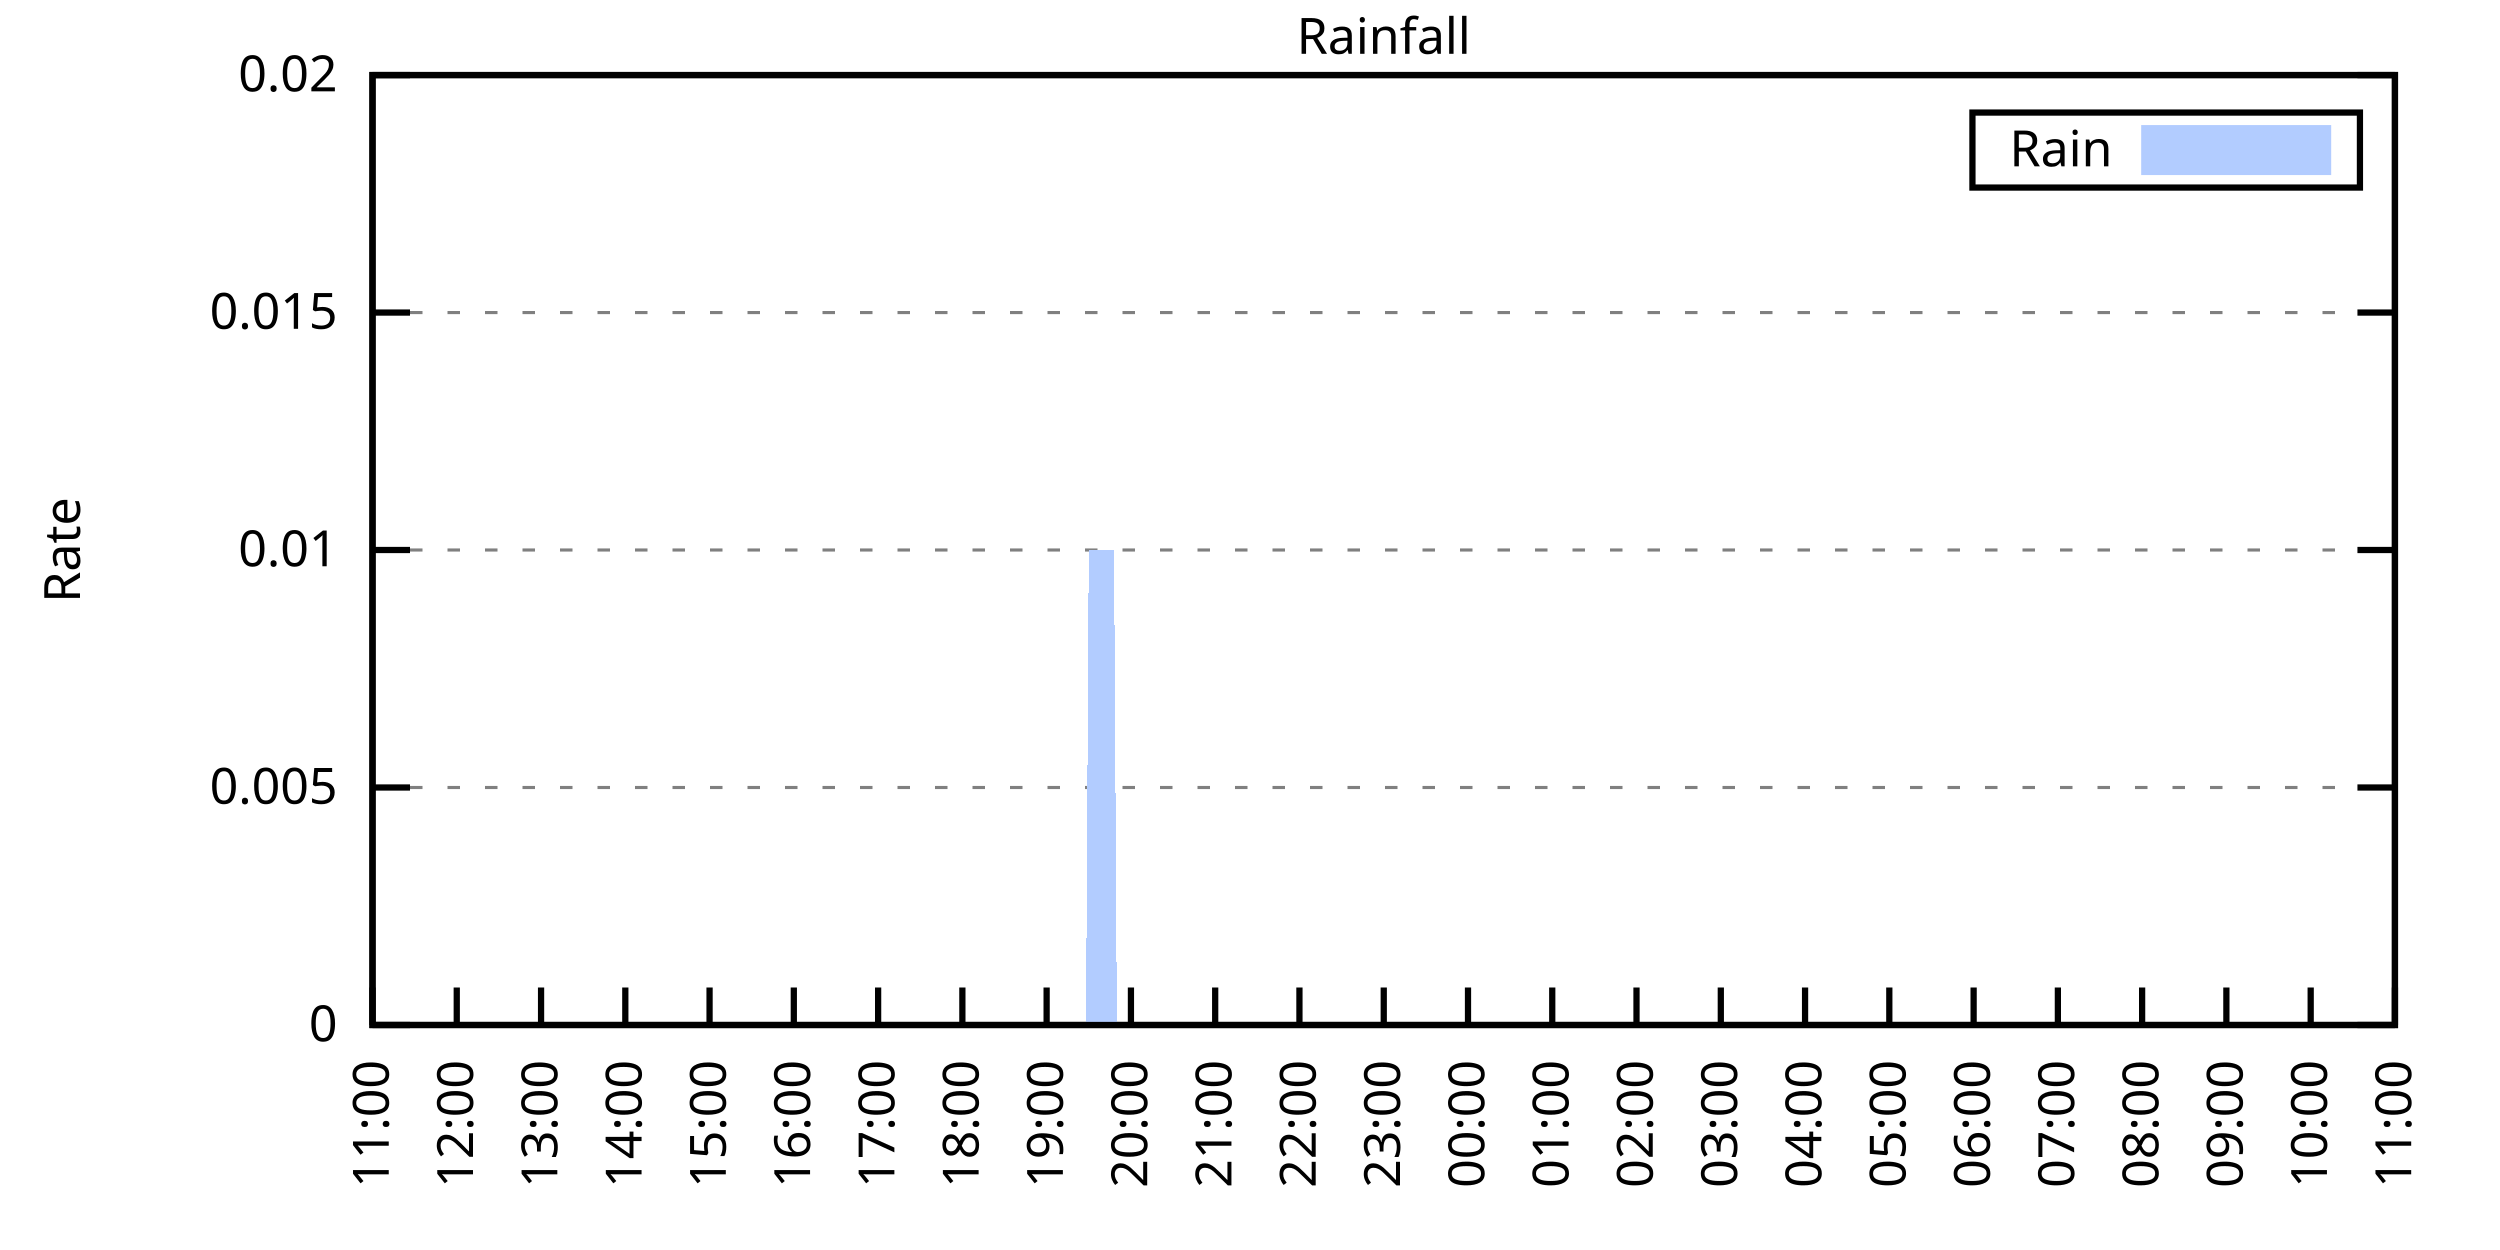
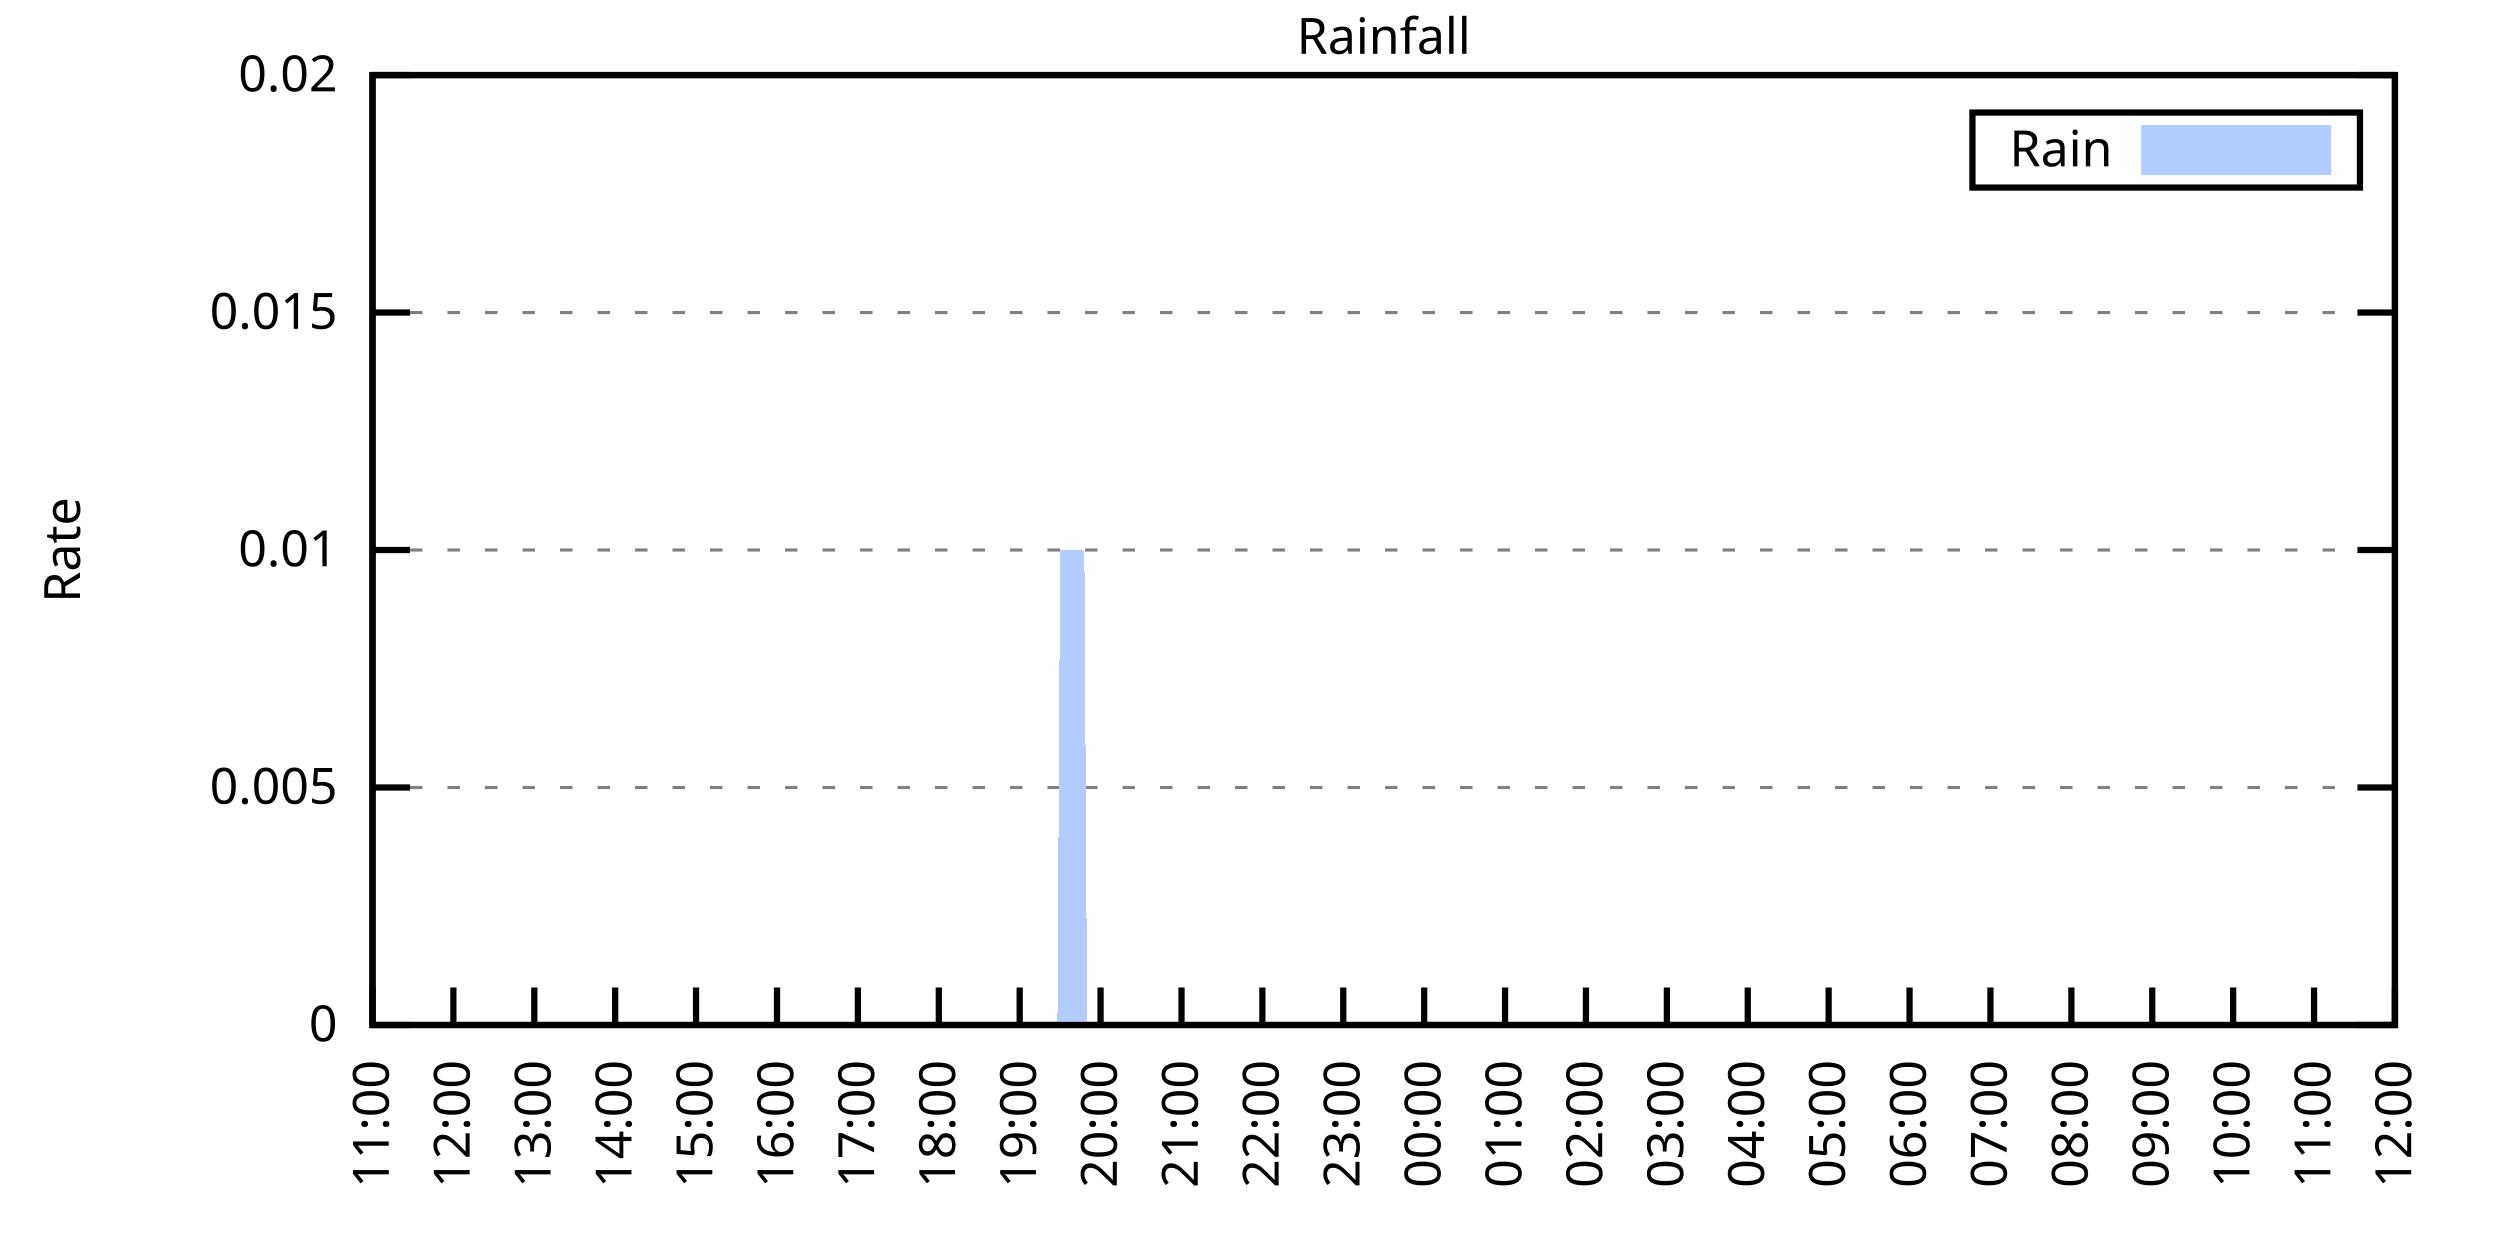
<svg xmlns="http://www.w3.org/2000/svg" xmlns:xlink="http://www.w3.org/1999/xlink" width="400" height="200" viewBox="0 0 400 200">
  <g id="gnuplot_canvas">
    <rect x="0" y="0" width="400" height="200" fill="none" />
    <defs>
      <circle id="gpDot" r="0.5" stroke-width="0.5" stroke="currentColor" />
      <path id="gpPt0" stroke-width="0.333" stroke="currentColor" d="M-1,0 h2 M0,-1 v2" />
      <path id="gpPt1" stroke-width="0.333" stroke="currentColor" d="M-1,-1 L1,1 M1,-1 L-1,1" />
      <path id="gpPt2" stroke-width="0.333" stroke="currentColor" d="M-1,0 L1,0 M0,-1 L0,1 M-1,-1 L1,1 M-1,1 L1,-1" />
      <rect id="gpPt3" stroke-width="0.333" stroke="currentColor" x="-1" y="-1" width="2" height="2" />
      <rect id="gpPt4" stroke-width="0.333" stroke="currentColor" fill="currentColor" x="-1" y="-1" width="2" height="2" />
      <circle id="gpPt5" stroke-width="0.333" stroke="currentColor" cx="0" cy="0" r="1" />
      <use xlink:href="#gpPt5" id="gpPt6" fill="currentColor" stroke="none" />
      <path id="gpPt7" stroke-width="0.333" stroke="currentColor" d="M0,-1.33 L-1.33,0.67 L1.33,0.67 z" />
      <use xlink:href="#gpPt7" id="gpPt8" fill="currentColor" stroke="none" />
      <use xlink:href="#gpPt7" id="gpPt9" stroke="currentColor" transform="rotate(180)" />
      <use xlink:href="#gpPt9" id="gpPt10" fill="currentColor" stroke="none" />
      <use xlink:href="#gpPt3" id="gpPt11" stroke="currentColor" transform="rotate(45)" />
      <use xlink:href="#gpPt11" id="gpPt12" fill="currentColor" stroke="none" />
      <path id="gpPt13" stroke-width="0.333" stroke="currentColor" d="M0,1.330 L1.265,0.411 L0.782,-1.067 L-0.782,-1.076 L-1.265,0.411 z" />
      <use xlink:href="#gpPt13" id="gpPt14" fill="currentColor" stroke="none" />
      <filter id="textbox" filterUnits="objectBoundingBox" x="0" y="0" height="1" width="1">
        <feFlood flood-color="white" flood-opacity="1" result="bgnd" />
        <feComposite in="SourceGraphic" in2="bgnd" operator="atop" />
      </filter>
      <filter id="greybox" filterUnits="objectBoundingBox" x="0" y="0" height="1" width="1">
        <feFlood flood-color="lightgrey" flood-opacity="1" result="grey" />
        <feComposite in="SourceGraphic" in2="grey" operator="atop" />
      </filter>
    </defs>
    <g fill="none" color="white" stroke="currentColor" stroke-width="1.00" stroke-linecap="butt" stroke-linejoin="miter">
</g>
    <g fill="none" color="black" stroke="currentColor" stroke-width="1.00" stroke-linecap="butt" stroke-linejoin="miter">
      <g stroke="none" shape-rendering="crispEdges">
        <polygon fill="rgb(255, 255, 255)" points="59.60,164.00 383.18,164.00 383.18,12.02 59.60,12.02 " />
      </g>
    </g>
    <g fill="none" color="black" stroke="currentColor" stroke-width="1.00" stroke-linecap="butt" stroke-linejoin="miter">
</g>
    <g fill="none" color="black" stroke="black" stroke-width="0.50" stroke-linecap="butt" stroke-linejoin="miter">
</g>
    <g fill="none" color="gray" stroke="currentColor" stroke-width="0.50" stroke-linecap="butt" stroke-linejoin="miter">
      <path stroke="gray" stroke-dasharray="2,4" class="gridline" d="M59.60,164.00 L383.19,164.00  " />
    </g>
    <g fill="none" color="gray" stroke="gray" stroke-width="1.00" stroke-linecap="butt" stroke-linejoin="miter">
</g>
    <g fill="none" color="black" stroke="currentColor" stroke-width="1.00" stroke-linecap="butt" stroke-linejoin="miter">
      <path stroke="black" d="M59.60,164.00 L65.60,164.00 M383.19,164.00 L377.19,164.00  " />
      <g transform="translate(54.00,166.60)" stroke="none" fill="black" font-family="Sans" font-size="8.00" text-anchor="end">
        <text>
          <tspan font-family="Sans"> 0</tspan>
        </text>
      </g>
    </g>
    <g fill="none" color="black" stroke="currentColor" stroke-width="1.00" stroke-linecap="butt" stroke-linejoin="miter">
</g>
    <g fill="none" color="black" stroke="black" stroke-width="0.50" stroke-linecap="butt" stroke-linejoin="miter">
</g>
    <g fill="none" color="gray" stroke="currentColor" stroke-width="0.50" stroke-linecap="butt" stroke-linejoin="miter">
      <path stroke="gray" stroke-dasharray="2,4" class="gridline" d="M59.60,126.00 L383.19,126.00  " />
    </g>
    <g fill="none" color="gray" stroke="gray" stroke-width="1.00" stroke-linecap="butt" stroke-linejoin="miter">
</g>
    <g fill="none" color="black" stroke="currentColor" stroke-width="1.00" stroke-linecap="butt" stroke-linejoin="miter">
      <path stroke="black" d="M59.60,126.00 L65.60,126.00 M383.19,126.00 L377.19,126.00  " />
      <g transform="translate(54.00,128.60)" stroke="none" fill="black" font-family="Sans" font-size="8.00" text-anchor="end">
        <text>
          <tspan font-family="Sans"> 0.005</tspan>
        </text>
      </g>
    </g>
    <g fill="none" color="black" stroke="currentColor" stroke-width="1.00" stroke-linecap="butt" stroke-linejoin="miter">
</g>
    <g fill="none" color="black" stroke="black" stroke-width="0.50" stroke-linecap="butt" stroke-linejoin="miter">
</g>
    <g fill="none" color="gray" stroke="currentColor" stroke-width="0.50" stroke-linecap="butt" stroke-linejoin="miter">
      <path stroke="gray" stroke-dasharray="2,4" class="gridline" d="M59.60,88.00 L383.19,88.00  " />
    </g>
    <g fill="none" color="gray" stroke="gray" stroke-width="1.00" stroke-linecap="butt" stroke-linejoin="miter">
</g>
    <g fill="none" color="black" stroke="currentColor" stroke-width="1.00" stroke-linecap="butt" stroke-linejoin="miter">
      <path stroke="black" d="M59.60,88.00 L65.60,88.00 M383.19,88.00 L377.19,88.00  " />
      <g transform="translate(54.00,90.60)" stroke="none" fill="black" font-family="Sans" font-size="8.00" text-anchor="end">
        <text>
          <tspan font-family="Sans"> 0.01</tspan>
        </text>
      </g>
    </g>
    <g fill="none" color="black" stroke="currentColor" stroke-width="1.00" stroke-linecap="butt" stroke-linejoin="miter">
</g>
    <g fill="none" color="black" stroke="black" stroke-width="0.50" stroke-linecap="butt" stroke-linejoin="miter">
</g>
    <g fill="none" color="gray" stroke="currentColor" stroke-width="0.50" stroke-linecap="butt" stroke-linejoin="miter">
      <path stroke="gray" stroke-dasharray="2,4" class="gridline" d="M59.60,50.01 L383.19,50.01  " />
    </g>
    <g fill="none" color="gray" stroke="gray" stroke-width="1.00" stroke-linecap="butt" stroke-linejoin="miter">
</g>
    <g fill="none" color="black" stroke="currentColor" stroke-width="1.00" stroke-linecap="butt" stroke-linejoin="miter">
      <path stroke="black" d="M59.60,50.01 L65.60,50.01 M383.19,50.01 L377.19,50.01  " />
      <g transform="translate(54.00,52.61)" stroke="none" fill="black" font-family="Sans" font-size="8.00" text-anchor="end">
        <text>
          <tspan font-family="Sans"> 0.015</tspan>
        </text>
      </g>
    </g>
    <g fill="none" color="black" stroke="currentColor" stroke-width="1.00" stroke-linecap="butt" stroke-linejoin="miter">
</g>
    <g fill="none" color="black" stroke="black" stroke-width="0.50" stroke-linecap="butt" stroke-linejoin="miter">
</g>
    <g fill="none" color="gray" stroke="currentColor" stroke-width="0.50" stroke-linecap="butt" stroke-linejoin="miter">
      <path stroke="gray" stroke-dasharray="2,4" class="gridline" d="M59.60,12.01 L383.19,12.01  " />
    </g>
    <g fill="none" color="gray" stroke="gray" stroke-width="1.00" stroke-linecap="butt" stroke-linejoin="miter">
</g>
    <g fill="none" color="black" stroke="currentColor" stroke-width="1.00" stroke-linecap="butt" stroke-linejoin="miter">
      <path stroke="black" d="M59.60,12.01 L65.60,12.01 M383.19,12.01 L377.19,12.01  " />
      <g transform="translate(54.00,14.61)" stroke="none" fill="black" font-family="Sans" font-size="8.00" text-anchor="end">
        <text>
          <tspan font-family="Sans"> 0.02</tspan>
        </text>
      </g>
    </g>
    <g fill="none" color="black" stroke="currentColor" stroke-width="1.00" stroke-linecap="butt" stroke-linejoin="miter">
      <path stroke="black" d="M59.60,164.00 L59.60,158.00  " />
      <g transform="translate(62.20,169.60) rotate(270.00)" stroke="none" fill="black" font-family="Sans" font-size="8.00" text-anchor="end">
        <text>
          <tspan font-family="Sans">11:00</tspan>
        </text>
      </g>
    </g>
    <g fill="none" color="black" stroke="currentColor" stroke-width="1.00" stroke-linecap="butt" stroke-linejoin="miter">
-       <path stroke="black" d="M73.08,164.00 L73.08,158.00  " />
-       <g transform="translate(75.68,169.60) rotate(270.00)" stroke="none" fill="black" font-family="Sans" font-size="8.00" text-anchor="end">
+       <path stroke="black" d="M72.54,164.00 L72.54,158.00  " />
+       <g transform="translate(75.14,169.60) rotate(270.00)" stroke="none" fill="black" font-family="Sans" font-size="8.00" text-anchor="end">
        <text>
          <tspan font-family="Sans">12:00</tspan>
        </text>
      </g>
    </g>
    <g fill="none" color="black" stroke="currentColor" stroke-width="1.00" stroke-linecap="butt" stroke-linejoin="miter">
-       <path stroke="black" d="M86.57,164.00 L86.57,158.00  " />
-       <g transform="translate(89.17,169.60) rotate(270.00)" stroke="none" fill="black" font-family="Sans" font-size="8.00" text-anchor="end">
+       <path stroke="black" d="M85.49,164.00 L85.49,158.00  " />
+       <g transform="translate(88.09,169.60) rotate(270.00)" stroke="none" fill="black" font-family="Sans" font-size="8.00" text-anchor="end">
        <text>
          <tspan font-family="Sans">13:00</tspan>
        </text>
      </g>
    </g>
    <g fill="none" color="black" stroke="currentColor" stroke-width="1.00" stroke-linecap="butt" stroke-linejoin="miter">
-       <path stroke="black" d="M100.05,164.00 L100.05,158.00  " />
-       <g transform="translate(102.65,169.60) rotate(270.00)" stroke="none" fill="black" font-family="Sans" font-size="8.00" text-anchor="end">
+       <path stroke="black" d="M98.43,164.00 L98.43,158.00  " />
+       <g transform="translate(101.03,169.60) rotate(270.00)" stroke="none" fill="black" font-family="Sans" font-size="8.00" text-anchor="end">
        <text>
          <tspan font-family="Sans">14:00</tspan>
        </text>
      </g>
    </g>
    <g fill="none" color="black" stroke="currentColor" stroke-width="1.00" stroke-linecap="butt" stroke-linejoin="miter">
-       <path stroke="black" d="M113.53,164.00 L113.53,158.00  " />
-       <g transform="translate(116.13,169.60) rotate(270.00)" stroke="none" fill="black" font-family="Sans" font-size="8.00" text-anchor="end">
+       <path stroke="black" d="M111.37,164.00 L111.37,158.00  " />
+       <g transform="translate(113.97,169.60) rotate(270.00)" stroke="none" fill="black" font-family="Sans" font-size="8.00" text-anchor="end">
        <text>
          <tspan font-family="Sans">15:00</tspan>
        </text>
      </g>
    </g>
    <g fill="none" color="black" stroke="currentColor" stroke-width="1.00" stroke-linecap="butt" stroke-linejoin="miter">
-       <path stroke="black" d="M127.01,164.00 L127.01,158.00  " />
-       <g transform="translate(129.61,169.60) rotate(270.00)" stroke="none" fill="black" font-family="Sans" font-size="8.00" text-anchor="end">
+       <path stroke="black" d="M124.32,164.00 L124.32,158.00  " />
+       <g transform="translate(126.92,169.60) rotate(270.00)" stroke="none" fill="black" font-family="Sans" font-size="8.00" text-anchor="end">
        <text>
          <tspan font-family="Sans">16:00</tspan>
        </text>
      </g>
    </g>
    <g fill="none" color="black" stroke="currentColor" stroke-width="1.00" stroke-linecap="butt" stroke-linejoin="miter">
-       <path stroke="black" d="M140.50,164.00 L140.50,158.00  " />
-       <g transform="translate(143.10,169.60) rotate(270.00)" stroke="none" fill="black" font-family="Sans" font-size="8.00" text-anchor="end">
+       <path stroke="black" d="M137.26,164.00 L137.26,158.00  " />
+       <g transform="translate(139.86,169.60) rotate(270.00)" stroke="none" fill="black" font-family="Sans" font-size="8.00" text-anchor="end">
        <text>
          <tspan font-family="Sans">17:00</tspan>
        </text>
      </g>
    </g>
    <g fill="none" color="black" stroke="currentColor" stroke-width="1.00" stroke-linecap="butt" stroke-linejoin="miter">
-       <path stroke="black" d="M153.98,164.00 L153.98,158.00  " />
-       <g transform="translate(156.58,169.60) rotate(270.00)" stroke="none" fill="black" font-family="Sans" font-size="8.00" text-anchor="end">
+       <path stroke="black" d="M150.21,164.00 L150.21,158.00  " />
+       <g transform="translate(152.81,169.60) rotate(270.00)" stroke="none" fill="black" font-family="Sans" font-size="8.00" text-anchor="end">
        <text>
          <tspan font-family="Sans">18:00</tspan>
        </text>
      </g>
    </g>
    <g fill="none" color="black" stroke="currentColor" stroke-width="1.00" stroke-linecap="butt" stroke-linejoin="miter">
-       <path stroke="black" d="M167.46,164.00 L167.46,158.00  " />
-       <g transform="translate(170.06,169.60) rotate(270.00)" stroke="none" fill="black" font-family="Sans" font-size="8.00" text-anchor="end">
+       <path stroke="black" d="M163.15,164.00 L163.15,158.00  " />
+       <g transform="translate(165.75,169.60) rotate(270.00)" stroke="none" fill="black" font-family="Sans" font-size="8.00" text-anchor="end">
        <text>
          <tspan font-family="Sans">19:00</tspan>
        </text>
      </g>
    </g>
    <g fill="none" color="black" stroke="currentColor" stroke-width="1.00" stroke-linecap="butt" stroke-linejoin="miter">
-       <path stroke="black" d="M180.95,164.00 L180.95,158.00  " />
-       <g transform="translate(183.55,169.60) rotate(270.00)" stroke="none" fill="black" font-family="Sans" font-size="8.00" text-anchor="end">
+       <path stroke="black" d="M176.09,164.00 L176.09,158.00  " />
+       <g transform="translate(178.69,169.60) rotate(270.00)" stroke="none" fill="black" font-family="Sans" font-size="8.00" text-anchor="end">
        <text>
          <tspan font-family="Sans">20:00</tspan>
        </text>
      </g>
    </g>
    <g fill="none" color="black" stroke="currentColor" stroke-width="1.00" stroke-linecap="butt" stroke-linejoin="miter">
-       <path stroke="black" d="M194.43,164.00 L194.43,158.00  " />
-       <g transform="translate(197.03,169.60) rotate(270.00)" stroke="none" fill="black" font-family="Sans" font-size="8.00" text-anchor="end">
+       <path stroke="black" d="M189.04,164.00 L189.04,158.00  " />
+       <g transform="translate(191.64,169.60) rotate(270.00)" stroke="none" fill="black" font-family="Sans" font-size="8.00" text-anchor="end">
        <text>
          <tspan font-family="Sans">21:00</tspan>
        </text>
      </g>
    </g>
    <g fill="none" color="black" stroke="currentColor" stroke-width="1.00" stroke-linecap="butt" stroke-linejoin="miter">
-       <path stroke="black" d="M207.91,164.00 L207.91,158.00  " />
-       <g transform="translate(210.51,169.60) rotate(270.00)" stroke="none" fill="black" font-family="Sans" font-size="8.00" text-anchor="end">
+       <path stroke="black" d="M201.98,164.00 L201.98,158.00  " />
+       <g transform="translate(204.58,169.60) rotate(270.00)" stroke="none" fill="black" font-family="Sans" font-size="8.00" text-anchor="end">
        <text>
          <tspan font-family="Sans">22:00</tspan>
        </text>
      </g>
    </g>
    <g fill="none" color="black" stroke="currentColor" stroke-width="1.00" stroke-linecap="butt" stroke-linejoin="miter">
-       <path stroke="black" d="M221.40,164.00 L221.40,158.00  " />
-       <g transform="translate(224.00,169.60) rotate(270.00)" stroke="none" fill="black" font-family="Sans" font-size="8.00" text-anchor="end">
+       <path stroke="black" d="M214.92,164.00 L214.92,158.00  " />
+       <g transform="translate(217.52,169.60) rotate(270.00)" stroke="none" fill="black" font-family="Sans" font-size="8.00" text-anchor="end">
        <text>
          <tspan font-family="Sans">23:00</tspan>
        </text>
      </g>
    </g>
    <g fill="none" color="black" stroke="currentColor" stroke-width="1.00" stroke-linecap="butt" stroke-linejoin="miter">
-       <path stroke="black" d="M234.88,164.00 L234.88,158.00  " />
-       <g transform="translate(237.48,169.60) rotate(270.00)" stroke="none" fill="black" font-family="Sans" font-size="8.00" text-anchor="end">
+       <path stroke="black" d="M227.87,164.00 L227.87,158.00  " />
+       <g transform="translate(230.47,169.60) rotate(270.00)" stroke="none" fill="black" font-family="Sans" font-size="8.00" text-anchor="end">
        <text>
          <tspan font-family="Sans">00:00</tspan>
        </text>
      </g>
    </g>
    <g fill="none" color="black" stroke="currentColor" stroke-width="1.00" stroke-linecap="butt" stroke-linejoin="miter">
-       <path stroke="black" d="M248.36,164.00 L248.36,158.00  " />
-       <g transform="translate(250.96,169.60) rotate(270.00)" stroke="none" fill="black" font-family="Sans" font-size="8.00" text-anchor="end">
+       <path stroke="black" d="M240.81,164.00 L240.81,158.00  " />
+       <g transform="translate(243.41,169.60) rotate(270.00)" stroke="none" fill="black" font-family="Sans" font-size="8.00" text-anchor="end">
        <text>
          <tspan font-family="Sans">01:00</tspan>
        </text>
      </g>
    </g>
    <g fill="none" color="black" stroke="currentColor" stroke-width="1.00" stroke-linecap="butt" stroke-linejoin="miter">
-       <path stroke="black" d="M261.84,164.00 L261.84,158.00  " />
-       <g transform="translate(264.44,169.60) rotate(270.00)" stroke="none" fill="black" font-family="Sans" font-size="8.00" text-anchor="end">
+       <path stroke="black" d="M253.75,164.00 L253.75,158.00  " />
+       <g transform="translate(256.35,169.60) rotate(270.00)" stroke="none" fill="black" font-family="Sans" font-size="8.00" text-anchor="end">
        <text>
          <tspan font-family="Sans">02:00</tspan>
        </text>
      </g>
    </g>
    <g fill="none" color="black" stroke="currentColor" stroke-width="1.00" stroke-linecap="butt" stroke-linejoin="miter">
-       <path stroke="black" d="M275.33,164.00 L275.33,158.00  " />
-       <g transform="translate(277.93,169.60) rotate(270.00)" stroke="none" fill="black" font-family="Sans" font-size="8.00" text-anchor="end">
+       <path stroke="black" d="M266.70,164.00 L266.70,158.00  " />
+       <g transform="translate(269.30,169.60) rotate(270.00)" stroke="none" fill="black" font-family="Sans" font-size="8.00" text-anchor="end">
        <text>
          <tspan font-family="Sans">03:00</tspan>
        </text>
      </g>
    </g>
    <g fill="none" color="black" stroke="currentColor" stroke-width="1.00" stroke-linecap="butt" stroke-linejoin="miter">
-       <path stroke="black" d="M288.81,164.00 L288.81,158.00  " />
-       <g transform="translate(291.41,169.60) rotate(270.00)" stroke="none" fill="black" font-family="Sans" font-size="8.00" text-anchor="end">
+       <path stroke="black" d="M279.64,164.00 L279.64,158.00  " />
+       <g transform="translate(282.24,169.60) rotate(270.00)" stroke="none" fill="black" font-family="Sans" font-size="8.00" text-anchor="end">
        <text>
          <tspan font-family="Sans">04:00</tspan>
        </text>
      </g>
    </g>
    <g fill="none" color="black" stroke="currentColor" stroke-width="1.00" stroke-linecap="butt" stroke-linejoin="miter">
-       <path stroke="black" d="M302.29,164.00 L302.29,158.00  " />
-       <g transform="translate(304.89,169.60) rotate(270.00)" stroke="none" fill="black" font-family="Sans" font-size="8.00" text-anchor="end">
+       <path stroke="black" d="M292.58,164.00 L292.58,158.00  " />
+       <g transform="translate(295.18,169.60) rotate(270.00)" stroke="none" fill="black" font-family="Sans" font-size="8.00" text-anchor="end">
        <text>
          <tspan font-family="Sans">05:00</tspan>
        </text>
      </g>
    </g>
    <g fill="none" color="black" stroke="currentColor" stroke-width="1.00" stroke-linecap="butt" stroke-linejoin="miter">
-       <path stroke="black" d="M315.78,164.00 L315.78,158.00  " />
-       <g transform="translate(318.38,169.60) rotate(270.00)" stroke="none" fill="black" font-family="Sans" font-size="8.00" text-anchor="end">
+       <path stroke="black" d="M305.53,164.00 L305.53,158.00  " />
+       <g transform="translate(308.13,169.60) rotate(270.00)" stroke="none" fill="black" font-family="Sans" font-size="8.00" text-anchor="end">
        <text>
          <tspan font-family="Sans">06:00</tspan>
        </text>
      </g>
    </g>
    <g fill="none" color="black" stroke="currentColor" stroke-width="1.00" stroke-linecap="butt" stroke-linejoin="miter">
-       <path stroke="black" d="M329.26,164.00 L329.26,158.00  " />
-       <g transform="translate(331.86,169.60) rotate(270.00)" stroke="none" fill="black" font-family="Sans" font-size="8.00" text-anchor="end">
+       <path stroke="black" d="M318.47,164.00 L318.47,158.00  " />
+       <g transform="translate(321.07,169.60) rotate(270.00)" stroke="none" fill="black" font-family="Sans" font-size="8.00" text-anchor="end">
        <text>
          <tspan font-family="Sans">07:00</tspan>
        </text>
      </g>
    </g>
    <g fill="none" color="black" stroke="currentColor" stroke-width="1.00" stroke-linecap="butt" stroke-linejoin="miter">
-       <path stroke="black" d="M342.74,164.00 L342.74,158.00  " />
-       <g transform="translate(345.34,169.60) rotate(270.00)" stroke="none" fill="black" font-family="Sans" font-size="8.00" text-anchor="end">
+       <path stroke="black" d="M331.42,164.00 L331.42,158.00  " />
+       <g transform="translate(334.02,169.60) rotate(270.00)" stroke="none" fill="black" font-family="Sans" font-size="8.00" text-anchor="end">
        <text>
          <tspan font-family="Sans">08:00</tspan>
        </text>
      </g>
    </g>
    <g fill="none" color="black" stroke="currentColor" stroke-width="1.00" stroke-linecap="butt" stroke-linejoin="miter">
-       <path stroke="black" d="M356.22,164.00 L356.22,158.00  " />
-       <g transform="translate(358.82,169.60) rotate(270.00)" stroke="none" fill="black" font-family="Sans" font-size="8.00" text-anchor="end">
+       <path stroke="black" d="M344.36,164.00 L344.36,158.00  " />
+       <g transform="translate(346.96,169.60) rotate(270.00)" stroke="none" fill="black" font-family="Sans" font-size="8.00" text-anchor="end">
        <text>
          <tspan font-family="Sans">09:00</tspan>
        </text>
      </g>
    </g>
    <g fill="none" color="black" stroke="currentColor" stroke-width="1.00" stroke-linecap="butt" stroke-linejoin="miter">
-       <path stroke="black" d="M369.71,164.00 L369.71,158.00  " />
-       <g transform="translate(372.31,169.60) rotate(270.00)" stroke="none" fill="black" font-family="Sans" font-size="8.00" text-anchor="end">
+       <path stroke="black" d="M357.30,164.00 L357.30,158.00  " />
+       <g transform="translate(359.90,169.60) rotate(270.00)" stroke="none" fill="black" font-family="Sans" font-size="8.00" text-anchor="end">
        <text>
          <tspan font-family="Sans">10:00</tspan>
+         </text>
+       </g>
+     </g>
+     <g fill="none" color="black" stroke="currentColor" stroke-width="1.00" stroke-linecap="butt" stroke-linejoin="miter">
+       <path stroke="black" d="M370.25,164.00 L370.25,158.00  " />
+       <g transform="translate(372.85,169.60) rotate(270.00)" stroke="none" fill="black" font-family="Sans" font-size="8.00" text-anchor="end">
+         <text>
+           <tspan font-family="Sans">11:00</tspan>
        </text>
      </g>
    </g>
    <g fill="none" color="black" stroke="currentColor" stroke-width="1.00" stroke-linecap="butt" stroke-linejoin="miter">
      <path stroke="black" d="M383.19,164.00 L383.19,158.00  " />
      <g transform="translate(385.79,169.60) rotate(270.00)" stroke="none" fill="black" font-family="Sans" font-size="8.00" text-anchor="end">
        <text>
-           <tspan font-family="Sans">11:00</tspan>
+           <tspan font-family="Sans">12:00</tspan>
        </text>
      </g>
    </g>
    <g fill="none" color="black" stroke="currentColor" stroke-width="1.00" stroke-linecap="butt" stroke-linejoin="miter">
</g>
    <g fill="none" color="black" stroke="currentColor" stroke-width="1.00" stroke-linecap="butt" stroke-linejoin="miter">
      <path stroke="black" d="M59.60,12.01 L59.60,164.00 L383.19,164.00 L383.19,12.01 L59.60,12.01 Z  " />
    </g>
    <g fill="none" color="black" stroke="currentColor" stroke-width="1.00" stroke-linecap="butt" stroke-linejoin="miter">
</g>
    <g fill="none" color="black" stroke="currentColor" stroke-width="1.00" stroke-linecap="butt" stroke-linejoin="miter">
      <path stroke="black" d="M315.59,30.01 L315.59,18.01 L377.59,18.01 L377.59,30.01 L315.59,30.01 Z  " />
    </g>
    <g id="Rainfall_plot_1">
      <g fill="none" color="white" stroke="black" stroke-width="2.00" stroke-linecap="butt" stroke-linejoin="miter">
</g>
      <g fill="none" color="black" stroke="currentColor" stroke-width="2.00" stroke-linecap="butt" stroke-linejoin="miter">
        <g transform="translate(337.99,26.61)" stroke="none" fill="black" font-family="Sans" font-size="8.00" text-anchor="end">
          <text>
            <tspan font-family="Sans">Rain</tspan>
          </text>
        </g>
      </g>
      <g fill="none" color="black" stroke="currentColor" stroke-width="2.00" stroke-linecap="butt" stroke-linejoin="miter">
        <g stroke="none" shape-rendering="crispEdges">
          <polygon fill="rgb(178, 204, 255)" points="343.59,27.01 371.99,27.01 371.99,21.01 343.59,21.01 " />
        </g>
        <path stroke="rgb(178, 204, 255)" d="M343.59,27.01 L371.99,27.01 L371.99,21.01 L343.59,21.01 L343.59,27.01 Z  " />
      </g>
      <g fill="none" color="black" stroke="currentColor" stroke-width="2.00" stroke-linecap="butt" stroke-linejoin="miter">
        <g stroke="none" shape-rendering="crispEdges">
-           <polygon fill="rgb(178, 204, 255)" points="60.05,164.00 60.50,164.00 60.95,164.00 61.40,164.00 61.85,164.00 62.30,164.00 62.75,164.00 63.20,164.00 63.64,164.00 64.09,164.00 64.54,164.00 64.99,164.00 65.44,164.00 65.89,164.00 66.34,164.00 66.79,164.00 67.24,164.00 67.69,164.00 68.14,164.00 68.59,164.00 69.04,164.00 69.49,164.00 69.94,164.00 70.39,164.00 70.84,164.00 71.29,164.00 71.73,164.00 72.18,164.00 72.63,164.00 73.08,164.00 73.53,164.00 73.98,164.00 74.43,164.00 74.88,164.00 75.33,164.00 75.78,164.00 76.23,164.00 76.68,164.00 77.13,164.00 77.58,164.00 78.03,164.00 78.48,164.00 78.93,164.00 79.37,164.00 79.82,164.00 80.27,164.00 80.72,164.00 81.17,164.00 81.62,164.00 82.07,164.00 82.52,164.00 82.97,164.00 83.42,164.00 83.87,164.00 84.32,164.00 84.77,164.00 85.22,164.00 85.67,164.00 86.12,164.00 86.57,164.00 87.02,164.00 87.46,164.00 87.91,164.00 88.36,164.00 88.81,164.00 89.26,164.00 89.71,164.00 90.16,164.00 90.61,164.00 91.06,164.00 91.51,164.00 91.96,164.00 92.41,164.00 92.86,164.00 93.31,164.00 93.76,164.00 94.21,164.00 94.66,164.00 95.11,164.00 95.55,164.00 96.00,164.00 96.45,164.00 96.90,164.00 97.35,164.00 97.80,164.00 98.25,164.00 98.70,164.00 99.15,164.00 99.60,164.00 100.05,164.00 100.50,164.00 100.95,164.00 101.40,164.00 101.85,164.00 102.30,164.00 102.75,164.00 103.19,164.00 103.64,164.00 104.09,164.00 104.54,164.00 104.99,164.00 105.44,164.00 105.89,164.00 106.34,164.00 106.79,164.00 107.24,164.00 107.69,164.00 108.14,164.00 108.59,164.00 109.04,164.00 109.49,164.00 109.94,164.00 110.39,164.00 110.84,164.00 111.28,164.00 111.73,164.00 112.18,164.00 112.63,164.00 113.08,164.00 113.53,164.00 113.98,164.00 114.43,164.00 114.88,164.00 115.33,164.00 115.78,164.00 116.23,164.00 116.68,164.00 117.13,164.00 117.58,164.00 118.03,164.00 118.48,164.00 118.92,164.00 119.37,164.00 119.82,164.00 120.27,164.00 120.72,164.00 121.17,164.00 121.62,164.00 122.07,164.00 122.52,164.00 122.97,164.00 123.42,164.00 123.87,164.00 124.32,164.00 124.77,164.00 125.22,164.00 125.67,164.00 126.12,164.00 126.57,164.00 127.01,164.00 127.46,164.00 127.91,164.00 128.36,164.00 128.81,164.00 129.26,164.00 129.71,164.00 130.16,164.00 130.61,164.00 131.06,164.00 131.51,164.00 131.96,164.00 132.41,164.00 132.86,164.00 133.31,164.00 133.76,164.00 134.21,164.00 134.65,164.00 135.10,164.00 135.55,164.00 136.00,164.00 136.45,164.00 136.90,164.00 137.35,164.00 137.80,164.00 138.25,164.00 138.70,164.00 139.15,164.00 139.60,164.00 140.05,164.00 140.50,164.00 140.95,164.00 141.40,164.00 141.85,164.00 142.30,164.00 142.74,164.00 143.19,164.00 143.64,164.00 144.09,164.00 144.54,164.00 144.99,164.00 145.44,164.00 145.89,164.00 146.34,164.00 146.79,164.00 147.24,164.00 147.69,164.00 148.14,164.00 148.59,164.00 149.04,164.00 149.49,164.00 149.94,164.00 150.38,164.00 150.83,164.00 151.28,164.00 151.73,164.00 152.18,164.00 152.63,164.00 153.08,164.00 153.53,164.00 153.98,164.00 154.43,164.00 154.88,164.00 155.33,164.00 155.78,164.00 156.23,164.00 156.68,164.00 157.13,164.00 157.58,164.00 158.03,164.00 158.47,164.00 158.92,164.00 159.37,164.00 159.82,164.00 160.27,164.00 160.72,164.00 161.17,164.00 161.62,164.00 162.07,164.00 162.52,164.00 162.97,164.00 163.42,164.00 163.87,164.00 164.32,164.00 164.77,164.00 165.22,164.00 165.67,164.00 166.12,164.00 166.56,164.00 167.01,164.00 167.46,164.00 167.91,164.00 168.36,164.00 168.81,164.00 169.26,164.00 169.71,164.00 170.16,164.00 170.61,164.00 171.06,164.00 171.51,164.00 171.96,164.00 172.41,164.00 172.86,164.00 173.31,164.00 173.76,164.00 174.20,88.00 174.65,88.00 175.10,88.00 175.55,88.00 176.00,88.00 176.45,88.00 176.90,88.00 177.35,88.00 177.80,88.00 178.25,88.00 178.70,164.00 179.15,164.00 179.60,164.00 180.05,164.00 180.50,164.00 180.95,164.00 181.40,164.00 181.85,164.00 182.29,164.00 182.74,164.00 183.19,164.00 183.64,164.00 184.09,164.00 184.54,164.00 184.99,164.00 185.44,164.00 185.89,164.00 186.34,164.00 186.79,164.00 187.24,164.00 187.69,164.00 188.14,164.00 188.59,164.00 189.04,164.00 189.49,164.00 189.93,164.00 190.38,164.00 190.83,164.00 191.28,164.00 191.73,164.00 192.18,164.00 192.63,164.00 193.08,164.00 193.53,164.00 193.98,164.00 194.43,164.00 194.88,164.00 195.33,164.00 195.78,164.00 196.23,164.00 196.68,164.00 197.13,164.00 197.58,164.00 198.02,164.00 198.47,164.00 198.92,164.00 199.37,164.00 199.82,164.00 200.27,164.00 200.72,164.00 201.17,164.00 201.62,164.00 202.07,164.00 202.52,164.00 202.97,164.00 203.42,164.00 203.87,164.00 204.32,164.00 204.77,164.00 205.22,164.00 205.66,164.00 206.11,164.00 206.56,164.00 207.01,164.00 207.46,164.00 207.91,164.00 208.36,164.00 208.81,164.00 209.26,164.00 209.71,164.00 210.16,164.00 210.61,164.00 211.06,164.00 211.51,164.00 211.96,164.00 212.41,164.00 212.86,164.00 213.31,164.00 213.75,164.00 214.20,164.00 214.65,164.00 215.10,164.00 215.55,164.00 216.00,164.00 216.45,164.00 216.90,164.00 217.35,164.00 217.80,164.00 218.25,164.00 218.70,164.00 219.15,164.00 219.60,164.00 220.05,164.00 220.50,164.00 220.95,164.00 221.40,164.00 221.84,164.00 222.29,164.00 222.74,164.00 223.19,164.00 223.64,164.00 224.09,164.00 224.54,164.00 224.99,164.00 225.44,164.00 225.89,164.00 226.34,164.00 226.79,164.00 227.24,164.00 227.69,164.00 228.14,164.00 228.59,164.00 229.04,164.00 229.48,164.00 229.93,164.00 230.38,164.00 230.83,164.00 231.28,164.00 231.73,164.00 232.18,164.00 232.63,164.00 233.08,164.00 233.53,164.00 233.98,164.00 234.43,164.00 234.88,164.00 235.33,164.00 235.78,164.00 236.23,164.00 236.68,164.00 237.13,164.00 237.57,164.00 238.02,164.00 238.47,164.00 238.92,164.00 239.37,164.00 239.82,164.00 240.27,164.00 240.72,164.00 241.17,164.00 241.62,164.00 242.07,164.00 242.52,164.00 242.97,164.00 243.42,164.00 243.87,164.00 244.32,164.00 244.77,164.00 245.21,164.00 245.66,164.00 246.11,164.00 246.56,164.00 247.01,164.00 247.46,164.00 247.91,164.00 248.36,164.00 248.81,164.00 249.26,164.00 249.71,164.00 250.16,164.00 250.61,164.00 251.06,164.00 251.51,164.00 251.96,164.00 252.41,164.00 252.86,164.00 253.30,164.00 253.75,164.00 254.20,164.00 254.65,164.00 255.10,164.00 255.55,164.00 256.00,164.00 256.45,164.00 256.90,164.00 257.35,164.00 257.80,164.00 258.25,164.00 258.70,164.00 259.15,164.00 259.60,164.00 260.05,164.00 260.50,164.00 260.94,164.00 261.39,164.00 261.84,164.00 262.29,164.00 262.74,164.00 263.19,164.00 263.64,164.00 264.09,164.00 264.54,164.00 264.99,164.00 265.44,164.00 265.89,164.00 266.34,164.00 266.79,164.00 267.24,164.00 267.69,164.00 268.14,164.00 268.59,164.00 269.03,164.00 269.48,164.00 269.93,164.00 270.38,164.00 270.83,164.00 271.28,164.00 271.73,164.00 272.18,164.00 272.63,164.00 273.08,164.00 273.53,164.00 273.98,164.00 274.43,164.00 274.88,164.00 275.33,164.00 275.78,164.00 276.23,164.00 276.67,164.00 277.12,164.00 277.57,164.00 278.02,164.00 278.47,164.00 278.92,164.00 279.37,164.00 279.82,164.00 280.27,164.00 280.72,164.00 281.17,164.00 281.62,164.00 282.07,164.00 282.52,164.00 282.97,164.00 283.42,164.00 283.87,164.00 284.32,164.00 284.76,164.00 285.21,164.00 285.66,164.00 286.11,164.00 286.56,164.00 287.01,164.00 287.46,164.00 287.91,164.00 288.36,164.00 288.81,164.00 289.26,164.00 289.71,164.00 290.16,164.00 290.61,164.00 291.06,164.00 291.51,164.00 291.96,164.00 292.41,164.00 292.85,164.00 293.30,164.00 293.75,164.00 294.20,164.00 294.65,164.00 295.10,164.00 295.55,164.00 296.00,164.00 296.45,164.00 296.90,164.00 297.35,164.00 297.80,164.00 298.25,164.00 298.70,164.00 299.15,164.00 299.60,164.00 300.05,164.00 300.49,164.00 300.94,164.00 301.39,164.00 301.84,164.00 302.29,164.00 302.74,164.00 303.19,164.00 303.64,164.00 304.09,164.00 304.54,164.00 304.99,164.00 305.44,164.00 305.89,164.00 306.34,164.00 306.79,164.00 307.24,164.00 307.69,164.00 308.14,164.00 308.58,164.00 309.03,164.00 309.48,164.00 309.93,164.00 310.38,164.00 310.83,164.00 311.28,164.00 311.73,164.00 312.18,164.00 312.63,164.00 313.08,164.00 313.53,164.00 313.98,164.00 314.43,164.00 314.88,164.00 315.33,164.00 315.78,164.00 316.22,164.00 316.67,164.00 317.12,164.00 317.57,164.00 318.02,164.00 318.47,164.00 318.92,164.00 319.37,164.00 319.82,164.00 320.27,164.00 320.72,164.00 321.17,164.00 321.62,164.00 322.07,164.00 322.52,164.00 322.97,164.00 323.42,164.00 323.87,164.00 324.31,164.00 324.76,164.00 325.21,164.00 325.66,164.00 326.11,164.00 326.56,164.00 327.01,164.00 327.46,164.00 327.91,164.00 328.36,164.00 328.81,164.00 329.26,164.00 329.71,164.00 330.16,164.00 330.61,164.00 331.06,164.00 331.51,164.00 331.95,164.00 332.40,164.00 332.85,164.00 333.30,164.00 333.75,164.00 334.20,164.00 334.65,164.00 335.10,164.00 335.55,164.00 336.00,164.00 336.45,164.00 336.90,164.00 337.35,164.00 337.80,164.00 338.25,164.00 338.70,164.00 339.15,164.00 339.60,164.00 340.04,164.00 340.49,164.00 340.94,164.00 341.39,164.00 341.84,164.00 342.29,164.00 342.74,164.00 343.19,164.00 343.64,164.00 344.09,164.00 344.54,164.00 344.99,164.00 345.44,164.00 345.89,164.00 346.34,164.00 346.79,164.00 347.24,164.00 347.68,164.00 348.13,164.00 348.58,164.00 349.03,164.00 349.48,164.00 349.93,164.00 350.38,164.00 350.83,164.00 351.28,164.00 351.73,164.00 352.18,164.00 352.63,164.00 353.08,164.00 353.53,164.00 353.98,164.00 354.43,164.00 354.88,164.00 355.33,164.00 355.77,164.00 356.22,164.00 356.67,164.00 357.12,164.00 357.57,164.00 358.02,164.00 358.47,164.00 358.92,164.00 359.37,164.00 359.82,164.00 360.27,164.00 360.72,164.00 361.17,164.00 361.62,164.00 362.07,164.00 362.52,164.00 362.97,164.00 363.42,164.00 363.86,164.00 364.31,164.00 364.76,164.00 365.21,164.00 365.66,164.00 366.11,164.00 366.56,164.00 367.01,164.00 367.46,164.00 367.91,164.00 368.36,164.00 368.81,164.00 369.26,164.00 369.71,164.00 370.16,164.00 370.61,164.00 371.06,164.00 371.50,164.00 371.95,164.00 372.40,164.00 372.85,164.00 373.30,164.00 373.75,164.00 374.20,164.00 374.65,164.00 375.10,164.00 375.55,164.00 376.00,164.00 376.45,164.00 376.90,164.00 377.35,164.00 377.80,164.00 378.25,164.00 378.70,164.00 379.15,164.00 379.59,164.00 380.04,164.00 380.49,164.00 380.94,164.00 381.39,164.00 381.84,164.00 382.29,164.00 382.74,164.00 383.19,164.00 383.19,164.00 60.05,164.00 " />
+           <polygon fill="rgb(178, 204, 255)" points="63.05,164.00 63.48,164.00 63.91,164.00 64.35,164.00 64.78,164.00 65.21,164.00 65.64,164.00 66.07,164.00 66.50,164.00 66.93,164.00 67.37,164.00 67.80,164.00 68.23,164.00 68.66,164.00 69.09,164.00 69.52,164.00 69.95,164.00 70.39,164.00 70.82,164.00 71.25,164.00 71.68,164.00 72.11,164.00 72.54,164.00 72.98,164.00 73.41,164.00 73.84,164.00 74.27,164.00 74.70,164.00 75.13,164.00 75.56,164.00 76.00,164.00 76.43,164.00 76.86,164.00 77.29,164.00 77.72,164.00 78.15,164.00 78.58,164.00 79.02,164.00 79.45,164.00 79.88,164.00 80.31,164.00 80.74,164.00 81.17,164.00 81.60,164.00 82.04,164.00 82.47,164.00 82.90,164.00 83.33,164.00 83.76,164.00 84.19,164.00 84.62,164.00 85.06,164.00 85.49,164.00 85.92,164.00 86.35,164.00 86.78,164.00 87.21,164.00 87.64,164.00 88.08,164.00 88.51,164.00 88.94,164.00 89.37,164.00 89.80,164.00 90.23,164.00 90.66,164.00 91.10,164.00 91.53,164.00 91.96,164.00 92.39,164.00 92.82,164.00 93.25,164.00 93.68,164.00 94.12,164.00 94.55,164.00 94.98,164.00 95.41,164.00 95.84,164.00 96.27,164.00 96.70,164.00 97.14,164.00 97.57,164.00 98.00,164.00 98.43,164.00 98.86,164.00 99.29,164.00 99.73,164.00 100.16,164.00 100.59,164.00 101.02,164.00 101.45,164.00 101.88,164.00 102.31,164.00 102.75,164.00 103.18,164.00 103.61,164.00 104.04,164.00 104.47,164.00 104.90,164.00 105.33,164.00 105.77,164.00 106.20,164.00 106.63,164.00 107.06,164.00 107.49,164.00 107.92,164.00 108.35,164.00 108.79,164.00 109.22,164.00 109.65,164.00 110.08,164.00 110.51,164.00 110.94,164.00 111.37,164.00 111.81,164.00 112.24,164.00 112.67,164.00 113.10,164.00 113.53,164.00 113.96,164.00 114.39,164.00 114.83,164.00 115.26,164.00 115.69,164.00 116.12,164.00 116.55,164.00 116.98,164.00 117.41,164.00 117.85,164.00 118.28,164.00 118.71,164.00 119.14,164.00 119.57,164.00 120.00,164.00 120.43,164.00 120.87,164.00 121.30,164.00 121.73,164.00 122.16,164.00 122.59,164.00 123.02,164.00 123.46,164.00 123.89,164.00 124.32,164.00 124.75,164.00 125.18,164.00 125.61,164.00 126.04,164.00 126.48,164.00 126.91,164.00 127.34,164.00 127.77,164.00 128.20,164.00 128.63,164.00 129.06,164.00 129.50,164.00 129.93,164.00 130.36,164.00 130.79,164.00 131.22,164.00 131.65,164.00 132.08,164.00 132.52,164.00 132.95,164.00 133.38,164.00 133.81,164.00 134.24,164.00 134.67,164.00 135.10,164.00 135.54,164.00 135.97,164.00 136.40,164.00 136.83,164.00 137.26,164.00 137.69,164.00 138.12,164.00 138.56,164.00 138.99,164.00 139.42,164.00 139.85,164.00 140.28,164.00 140.71,164.00 141.14,164.00 141.58,164.00 142.01,164.00 142.44,164.00 142.87,164.00 143.30,164.00 143.73,164.00 144.16,164.00 144.60,164.00 145.03,164.00 145.46,164.00 145.89,164.00 146.32,164.00 146.75,164.00 147.19,164.00 147.62,164.00 148.05,164.00 148.48,164.00 148.91,164.00 149.34,164.00 149.77,164.00 150.21,164.00 150.64,164.00 151.07,164.00 151.50,164.00 151.93,164.00 152.36,164.00 152.79,164.00 153.23,164.00 153.66,164.00 154.09,164.00 154.52,164.00 154.95,164.00 155.38,164.00 155.81,164.00 156.25,164.00 156.68,164.00 157.11,164.00 157.54,164.00 157.97,164.00 158.40,164.00 158.83,164.00 159.27,164.00 159.70,164.00 160.13,164.00 160.56,164.00 160.99,164.00 161.42,164.00 161.85,164.00 162.29,164.00 162.72,164.00 163.15,164.00 163.58,164.00 164.01,164.00 164.44,164.00 164.87,164.00 165.31,164.00 165.74,164.00 166.17,164.00 166.60,164.00 167.03,164.00 167.46,164.00 167.89,164.00 168.33,164.00 168.76,164.00 169.19,164.00 169.62,88.00 170.05,88.00 170.48,88.00 170.91,88.00 171.35,88.00 171.78,88.00 172.21,88.00 172.64,88.00 173.07,88.00 173.50,88.00 173.94,164.00 174.37,164.00 174.80,164.00 175.23,164.00 175.66,164.00 176.09,164.00 176.52,164.00 176.96,164.00 177.39,164.00 177.82,164.00 178.25,164.00 178.68,164.00 179.11,164.00 179.54,164.00 179.98,164.00 180.41,164.00 180.84,164.00 181.27,164.00 181.70,164.00 182.13,164.00 182.56,164.00 183.00,164.00 183.43,164.00 183.86,164.00 184.29,164.00 184.72,164.00 185.15,164.00 185.58,164.00 186.02,164.00 186.45,164.00 186.88,164.00 187.31,164.00 187.74,164.00 188.17,164.00 188.60,164.00 189.04,164.00 189.47,164.00 189.90,164.00 190.33,164.00 190.76,164.00 191.19,164.00 191.62,164.00 192.06,164.00 192.49,164.00 192.92,164.00 193.35,164.00 193.78,164.00 194.21,164.00 194.64,164.00 195.08,164.00 195.51,164.00 195.94,164.00 196.37,164.00 196.80,164.00 197.23,164.00 197.67,164.00 198.10,164.00 198.53,164.00 198.96,164.00 199.39,164.00 199.82,164.00 200.25,164.00 200.69,164.00 201.12,164.00 201.55,164.00 201.98,164.00 202.41,164.00 202.84,164.00 203.27,164.00 203.71,164.00 204.14,164.00 204.57,164.00 205.00,164.00 205.43,164.00 205.86,164.00 206.29,164.00 206.73,164.00 207.16,164.00 207.59,164.00 208.02,164.00 208.45,164.00 208.88,164.00 209.31,164.00 209.75,164.00 210.18,164.00 210.61,164.00 211.04,164.00 211.47,164.00 211.90,164.00 212.33,164.00 212.77,164.00 213.20,164.00 213.63,164.00 214.06,164.00 214.49,164.00 214.92,164.00 215.35,164.00 215.79,164.00 216.22,164.00 216.65,164.00 217.08,164.00 217.51,164.00 217.94,164.00 218.37,164.00 218.81,164.00 219.24,164.00 219.67,164.00 220.10,164.00 220.53,164.00 220.96,164.00 221.40,164.00 221.83,164.00 222.26,164.00 222.69,164.00 223.12,164.00 223.55,164.00 223.98,164.00 224.42,164.00 224.85,164.00 225.28,164.00 225.71,164.00 226.14,164.00 226.57,164.00 227.00,164.00 227.44,164.00 227.87,164.00 228.30,164.00 228.73,164.00 229.16,164.00 229.59,164.00 230.02,164.00 230.46,164.00 230.89,164.00 231.32,164.00 231.75,164.00 232.18,164.00 232.61,164.00 233.04,164.00 233.48,164.00 233.91,164.00 234.34,164.00 234.77,164.00 235.20,164.00 235.63,164.00 236.06,164.00 236.50,164.00 236.93,164.00 237.36,164.00 237.79,164.00 238.22,164.00 238.65,164.00 239.08,164.00 239.52,164.00 239.95,164.00 240.38,164.00 240.81,164.00 241.24,164.00 241.67,164.00 242.10,164.00 242.54,164.00 242.97,164.00 243.40,164.00 243.83,164.00 244.26,164.00 244.69,164.00 245.12,164.00 245.56,164.00 245.99,164.00 246.42,164.00 246.85,164.00 247.28,164.00 247.71,164.00 248.15,164.00 248.58,164.00 249.01,164.00 249.44,164.00 249.87,164.00 250.30,164.00 250.73,164.00 251.17,164.00 251.60,164.00 252.03,164.00 252.46,164.00 252.89,164.00 253.32,164.00 253.75,164.00 254.19,164.00 254.62,164.00 255.05,164.00 255.48,164.00 255.91,164.00 256.34,164.00 256.77,164.00 257.21,164.00 257.64,164.00 258.07,164.00 258.50,164.00 258.93,164.00 259.36,164.00 259.79,164.00 260.23,164.00 260.66,164.00 261.09,164.00 261.52,164.00 261.95,164.00 262.38,164.00 262.81,164.00 263.25,164.00 263.68,164.00 264.11,164.00 264.54,164.00 264.97,164.00 265.40,164.00 265.83,164.00 266.27,164.00 266.70,164.00 267.13,164.00 267.56,164.00 267.99,164.00 268.42,164.00 268.85,164.00 269.29,164.00 269.72,164.00 270.15,164.00 270.58,164.00 271.01,164.00 271.44,164.00 271.88,164.00 272.31,164.00 272.74,164.00 273.17,164.00 273.60,164.00 274.03,164.00 274.46,164.00 274.90,164.00 275.33,164.00 275.76,164.00 276.19,164.00 276.62,164.00 277.05,164.00 277.48,164.00 277.92,164.00 278.35,164.00 278.78,164.00 279.21,164.00 279.64,164.00 280.07,164.00 280.50,164.00 280.94,164.00 281.37,164.00 281.80,164.00 282.23,164.00 282.66,164.00 283.09,164.00 283.52,164.00 283.96,164.00 284.39,164.00 284.82,164.00 285.25,164.00 285.68,164.00 286.11,164.00 286.54,164.00 286.98,164.00 287.41,164.00 287.84,164.00 288.27,164.00 288.70,164.00 289.13,164.00 289.56,164.00 290.00,164.00 290.43,164.00 290.86,164.00 291.29,164.00 291.72,164.00 292.15,164.00 292.58,164.00 293.02,164.00 293.45,164.00 293.88,164.00 294.31,164.00 294.74,164.00 295.17,164.00 295.60,164.00 296.04,164.00 296.47,164.00 296.90,164.00 297.33,164.00 297.76,164.00 298.19,164.00 298.63,164.00 299.06,164.00 299.49,164.00 299.92,164.00 300.35,164.00 300.78,164.00 301.21,164.00 301.65,164.00 302.08,164.00 302.51,164.00 302.94,164.00 303.37,164.00 303.80,164.00 304.23,164.00 304.67,164.00 305.10,164.00 305.53,164.00 305.96,164.00 306.39,164.00 306.82,164.00 307.25,164.00 307.69,164.00 308.12,164.00 308.55,164.00 308.98,164.00 309.41,164.00 309.84,164.00 310.27,164.00 310.71,164.00 311.14,164.00 311.57,164.00 312.00,164.00 312.43,164.00 312.86,164.00 313.29,164.00 313.73,164.00 314.16,164.00 314.59,164.00 315.02,164.00 315.45,164.00 315.88,164.00 316.31,164.00 316.75,164.00 317.18,164.00 317.61,164.00 318.04,164.00 318.47,164.00 318.90,164.00 319.33,164.00 319.77,164.00 320.20,164.00 320.63,164.00 321.06,164.00 321.49,164.00 321.92,164.00 322.36,164.00 322.79,164.00 323.22,164.00 323.65,164.00 324.08,164.00 324.51,164.00 324.94,164.00 325.38,164.00 325.81,164.00 326.24,164.00 326.67,164.00 327.10,164.00 327.53,164.00 327.96,164.00 328.40,164.00 328.83,164.00 329.26,164.00 329.69,164.00 330.12,164.00 330.55,164.00 330.98,164.00 331.42,164.00 331.85,164.00 332.28,164.00 332.71,164.00 333.14,164.00 333.57,164.00 334.00,164.00 334.44,164.00 334.87,164.00 335.30,164.00 335.73,164.00 336.16,164.00 336.59,164.00 337.02,164.00 337.46,164.00 337.89,164.00 338.32,164.00 338.75,164.00 339.18,164.00 339.61,164.00 340.04,164.00 340.48,164.00 340.91,164.00 341.34,164.00 341.77,164.00 342.20,164.00 342.63,164.00 343.06,164.00 343.50,164.00 343.93,164.00 344.36,164.00 344.79,164.00 345.22,164.00 345.65,164.00 346.09,164.00 346.52,164.00 346.95,164.00 347.38,164.00 347.81,164.00 348.24,164.00 348.67,164.00 349.11,164.00 349.54,164.00 349.97,164.00 350.40,164.00 350.83,164.00 351.26,164.00 351.69,164.00 352.13,164.00 352.56,164.00 352.99,164.00 353.42,164.00 353.85,164.00 354.28,164.00 354.71,164.00 355.15,164.00 355.58,164.00 356.01,164.00 356.44,164.00 356.87,164.00 357.30,164.00 357.73,164.00 358.17,164.00 358.60,164.00 359.03,164.00 359.46,164.00 359.89,164.00 360.32,164.00 360.75,164.00 361.19,164.00 361.62,164.00 362.05,164.00 362.48,164.00 362.91,164.00 363.34,164.00 363.77,164.00 364.21,164.00 364.64,164.00 365.07,164.00 365.50,164.00 365.93,164.00 366.36,164.00 366.79,164.00 367.23,164.00 367.66,164.00 368.09,164.00 368.52,164.00 368.95,164.00 369.38,164.00 369.81,164.00 370.25,164.00 370.68,164.00 371.11,164.00 371.54,164.00 371.97,164.00 372.40,164.00 372.84,164.00 373.27,164.00 373.27,164.00 63.05,164.00 " />
        </g>
      </g>
    </g>
    <g fill="none" color="black" stroke="currentColor" stroke-width="2.00" stroke-linecap="butt" stroke-linejoin="miter">
</g>
    <g fill="none" color="black" stroke="black" stroke-width="1.00" stroke-linecap="butt" stroke-linejoin="miter">
</g>
    <g fill="none" color="black" stroke="currentColor" stroke-width="1.00" stroke-linecap="butt" stroke-linejoin="miter">
      <path stroke="black" d="M59.60,12.01 L59.60,164.00 L383.19,164.00 L383.19,12.01 L59.60,12.01 Z  " />
      <g transform="translate(12.80,88.01) rotate(270.00)" stroke="none" fill="black" font-family="Sans" font-size="8.00" text-anchor="middle">
        <text>
          <tspan font-family="Sans">Rate</tspan>
        </text>
      </g>
    </g>
    <g fill="none" color="black" stroke="currentColor" stroke-width="1.00" stroke-linecap="butt" stroke-linejoin="miter">
</g>
    <g fill="none" color="black" stroke="currentColor" stroke-width="1.00" stroke-linecap="butt" stroke-linejoin="miter">
      <g transform="translate(221.39,8.61)" stroke="none" fill="black" font-family="Sans" font-size="8.00" text-anchor="middle">
        <text>
          <tspan font-family="Sans">Rainfall</tspan>
        </text>
      </g>
    </g>
    <g fill="none" color="black" stroke="currentColor" stroke-width="1.00" stroke-linecap="butt" stroke-linejoin="miter">
</g>
  </g>
</svg>
